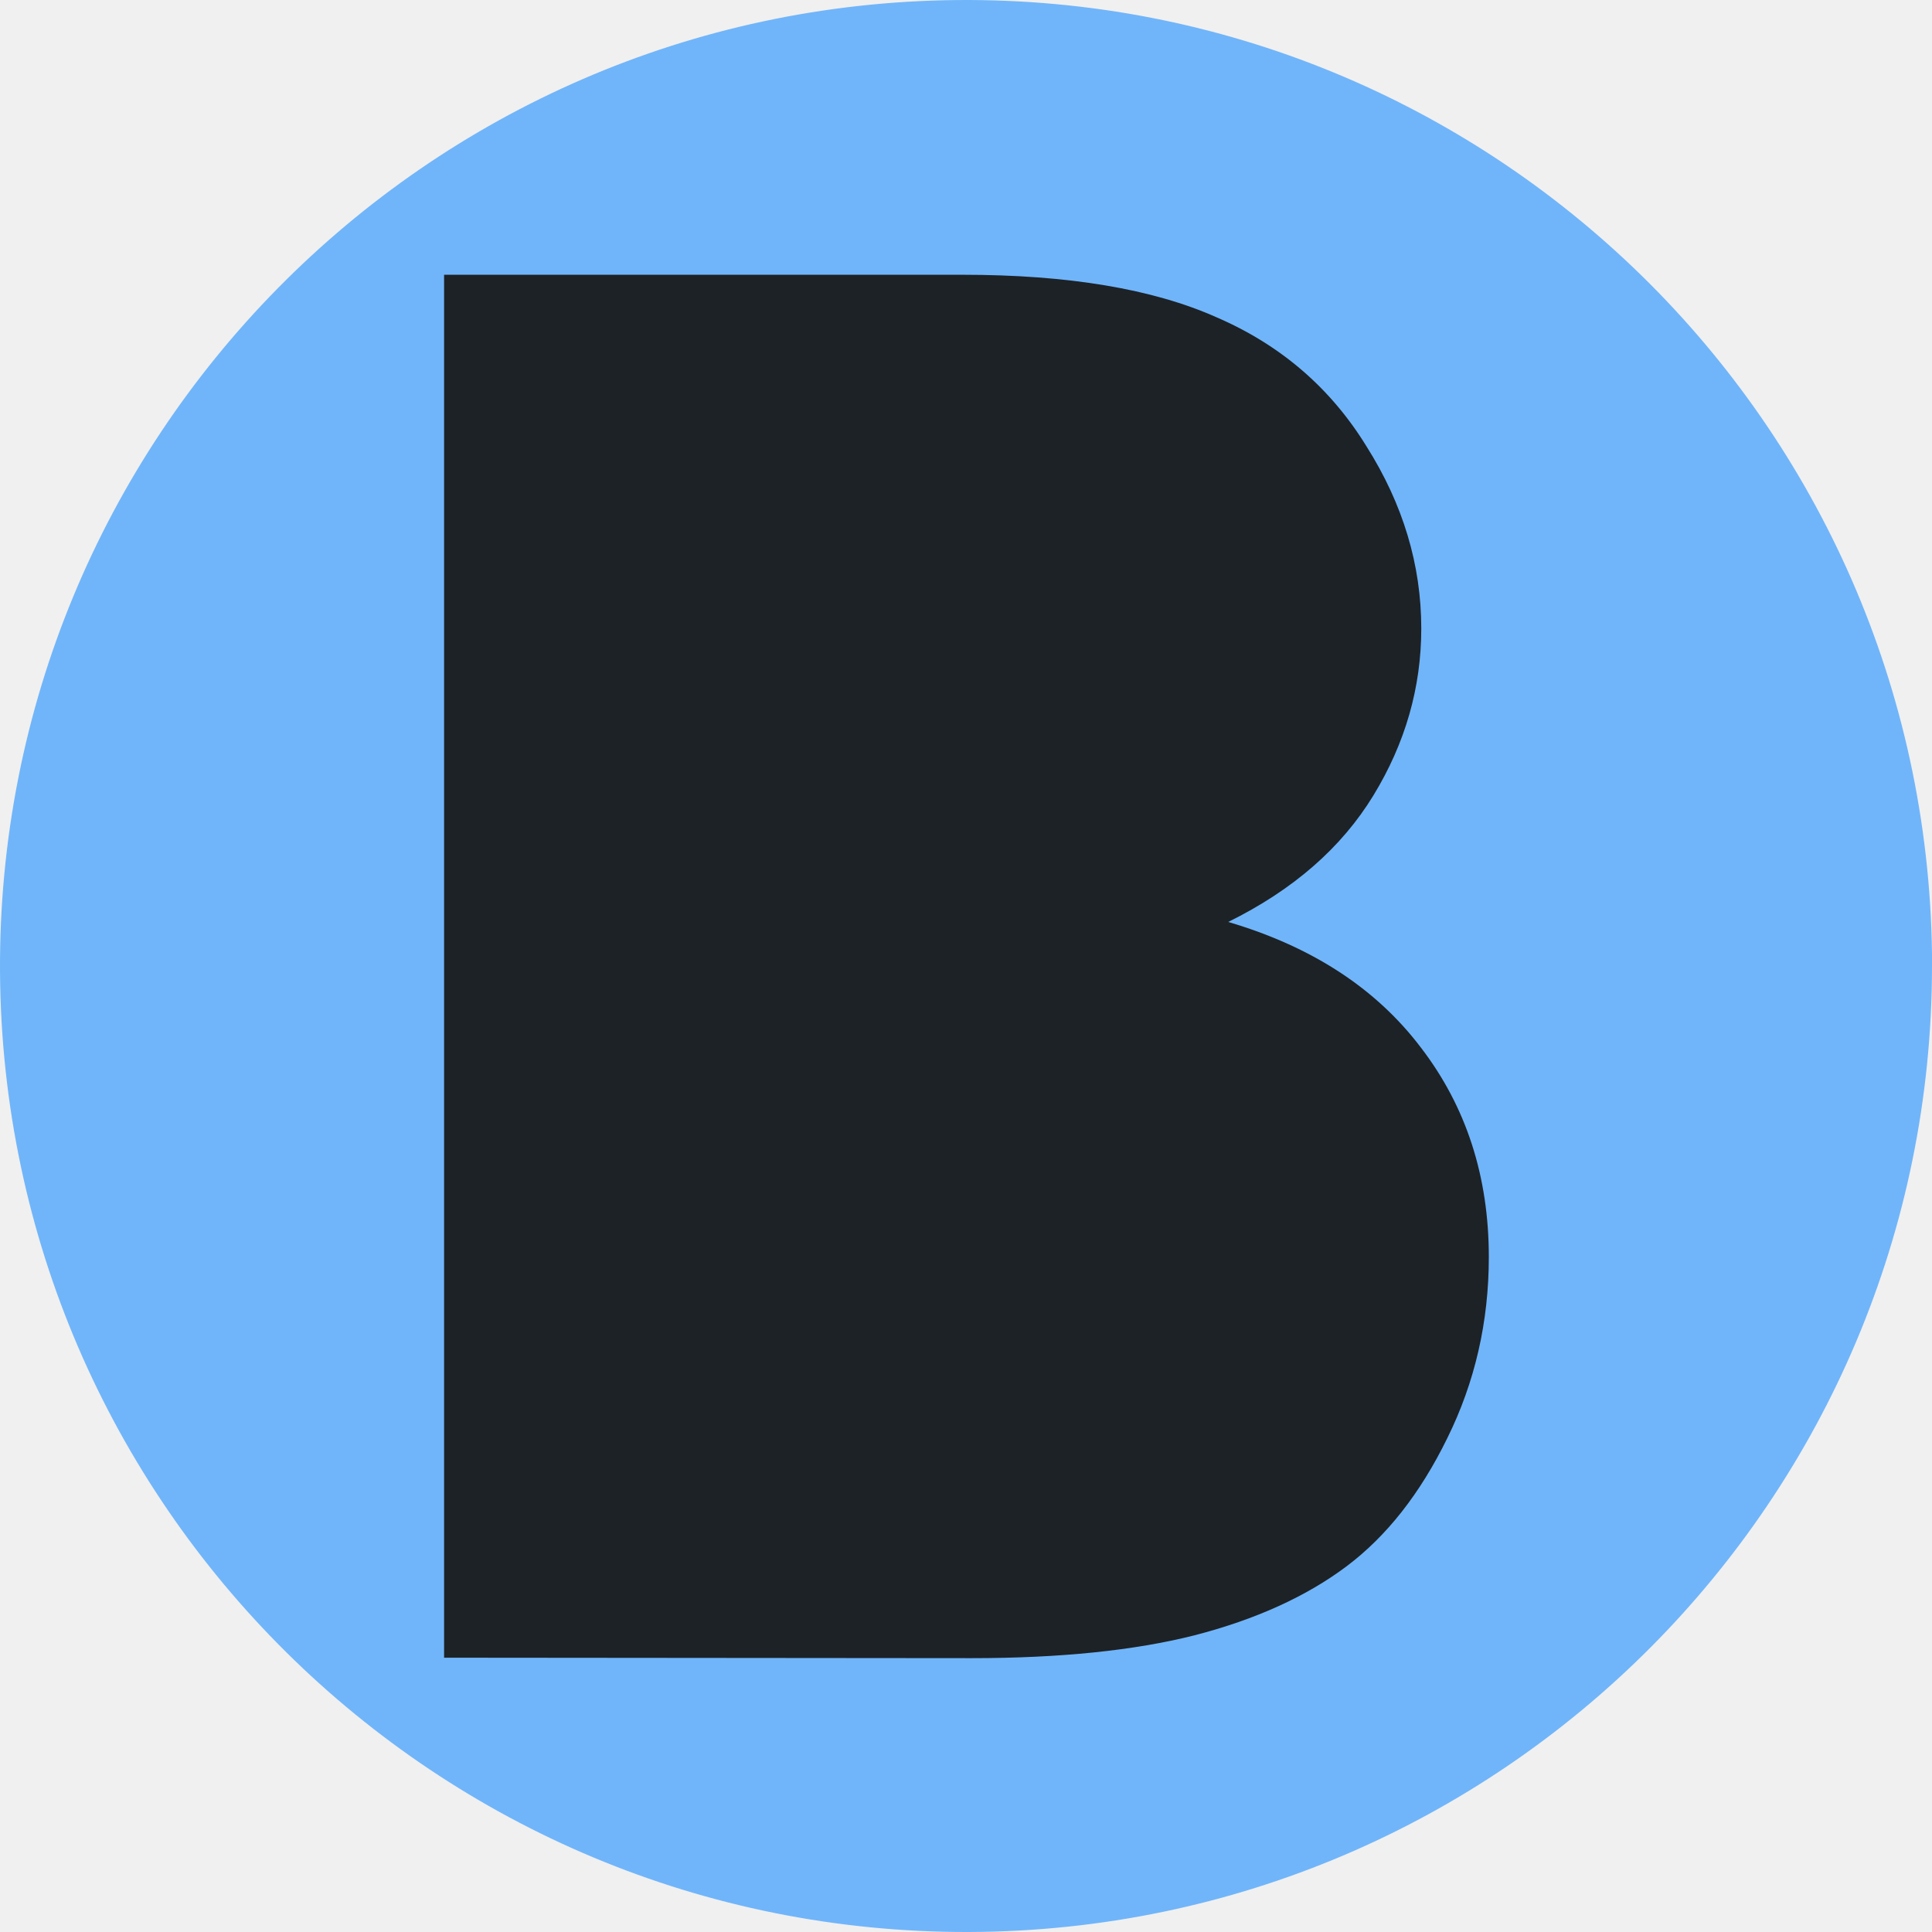
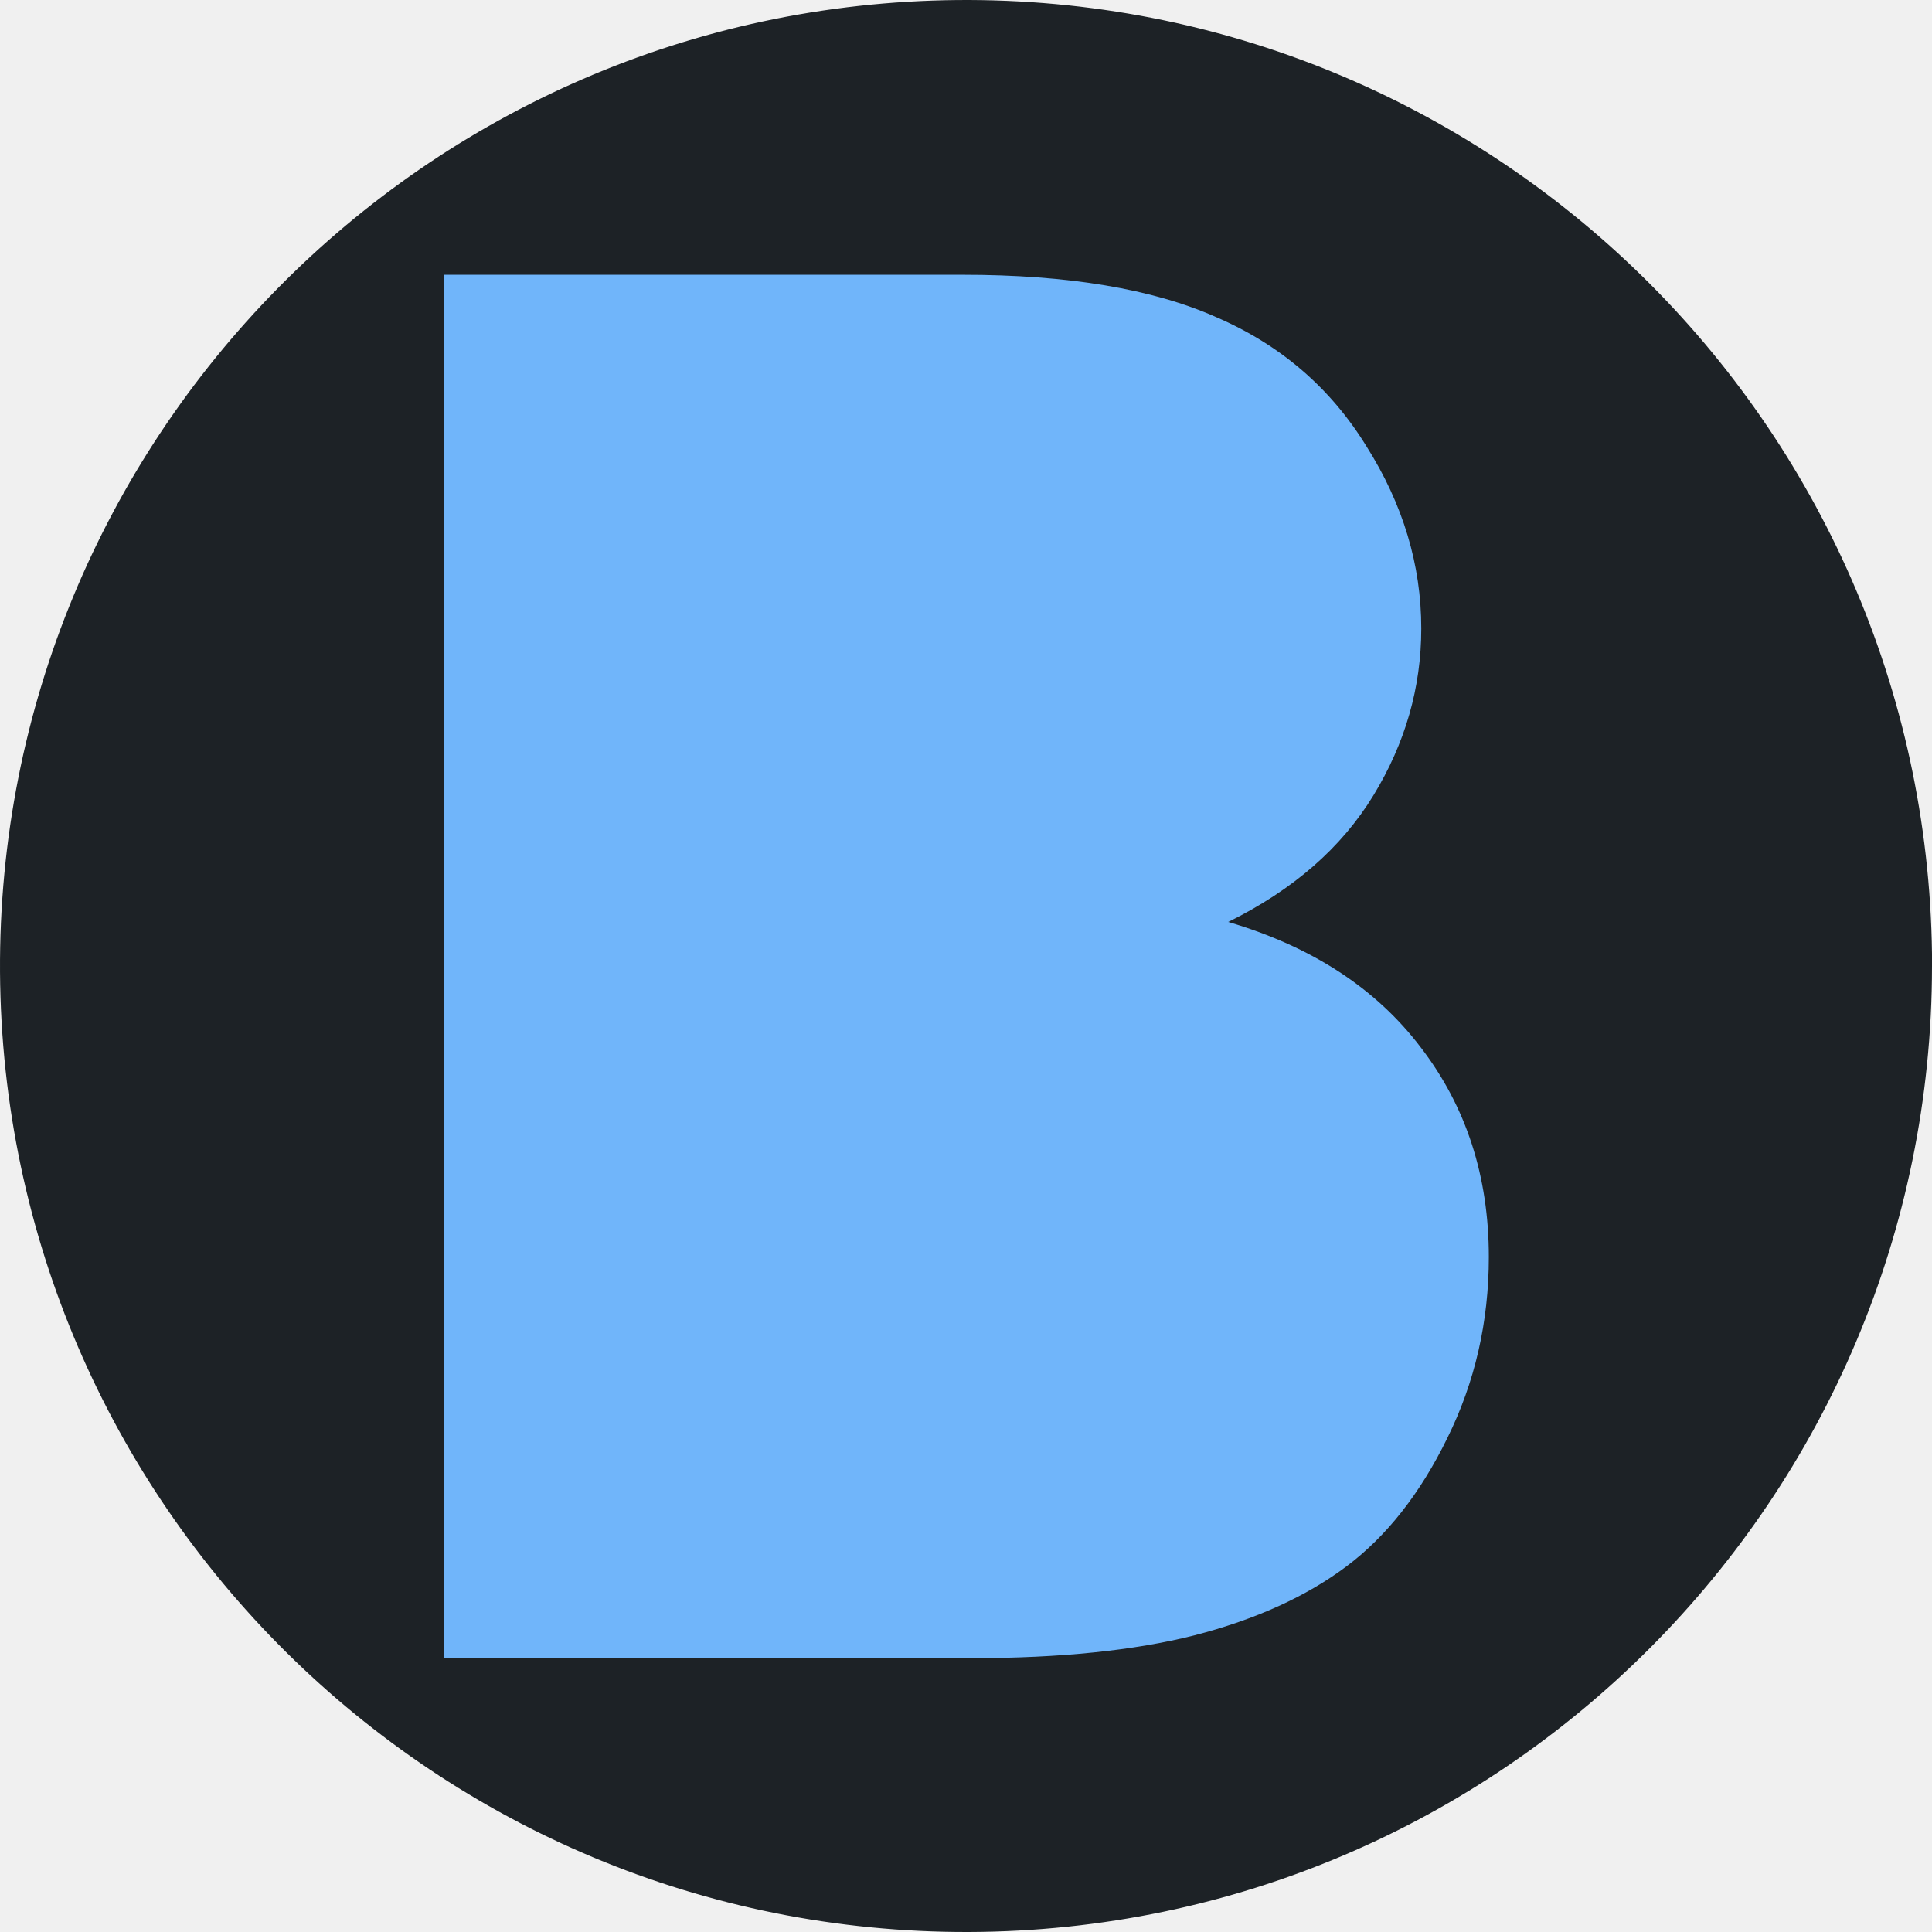
<svg xmlns="http://www.w3.org/2000/svg" width="16" height="16" viewBox="0 0 4.233 4.233" version="1.1" id="svg5">
  <defs id="defs2" />
  <g id="layer1">
-     <path style="fill:#70b5fa;stroke-width:0.311;fill-opacity:1" id="path234" d="M 4.233,2.117 A 2.117,2.117 0 0 1 2.123,4.233 2.117,2.117 0 0 1 4.1556972e-5,2.13 2.117,2.117 0 0 1 2.097,9.3502804e-5 2.117,2.117 0 0 1 4.233,2.09" />
+     <path style="fill:#1d2226;stroke-width:0.311;fill-opacity:1" id="path234" d="M 4.233,2.117 A 2.117,2.117 0 0 1 2.123,4.233 2.117,2.117 0 0 1 4.1556972e-5,2.13 2.117,2.117 0 0 1 2.097,9.3502804e-5 2.117,2.117 0 0 1 4.233,2.09" />
    <path style="font-size:4.233px;font-family:Arial;-inkscape-font-specification:Arial;fill:#ffffff;stroke-width:0.623" d="m 1.374,3.274 h 0.754 q 0.194,0 0.273,-0.014 0.138,-0.025 0.232,-0.083 0.093,-0.058 0.153,-0.167 0.06,-0.112 0.06,-0.256 0,-0.169 -0.087,-0.294 Q 2.672,2.334 2.517,2.284 2.364,2.232 2.074,2.232 H 1.374 Z" id="path1066" />
    <path style="font-size:4.233px;font-family:Arial;-inkscape-font-specification:Arial;fill:#ffffff;stroke-width:0.623" d="m 1.374,1.875 h 0.655 q 0.267,0 0.382,-0.035 0.153,-0.045 0.229,-0.151 0.079,-0.105 0.079,-0.265 0,-0.151 -0.072,-0.265 Q 2.575,1.044 2.44,1.003 2.306,0.959 1.979,0.959 H 1.374 Z" id="path1064" />
-     <path style="font-size:4.233px;font-family:Arial;-inkscape-font-specification:Arial;fill:#1d2226;stroke-width:0.623;fill-opacity:1" d="M 0.973,3.632 V 0.602 H 2.109 q 0.347,0 0.556,0.093 0.211,0.091 0.329,0.283 0.12,0.19 0.12,0.399 0,0.194 -0.105,0.366 -0.105,0.172 -0.318,0.277 0.275,0.081 0.422,0.275 0.149,0.194 0.149,0.459 0,0.213 -0.091,0.397 -0.089,0.182 -0.221,0.281 -0.132,0.099 -0.333,0.151 -0.198,0.05 -0.488,0.05 z" id="path1056" />
+     <path style="font-size:4.233px;font-family:Arial;-inkscape-font-specification:Arial;fill:#70b5fa;stroke-width:0.623;fill-opacity:1" d="M 0.973,3.632 V 0.602 H 2.109 q 0.347,0 0.556,0.093 0.211,0.091 0.329,0.283 0.12,0.19 0.12,0.399 0,0.194 -0.105,0.366 -0.105,0.172 -0.318,0.277 0.275,0.081 0.422,0.275 0.149,0.194 0.149,0.459 0,0.213 -0.091,0.397 -0.089,0.182 -0.221,0.281 -0.132,0.099 -0.333,0.151 -0.198,0.05 -0.488,0.05 z" id="path1056" />
  </g>
</svg>
